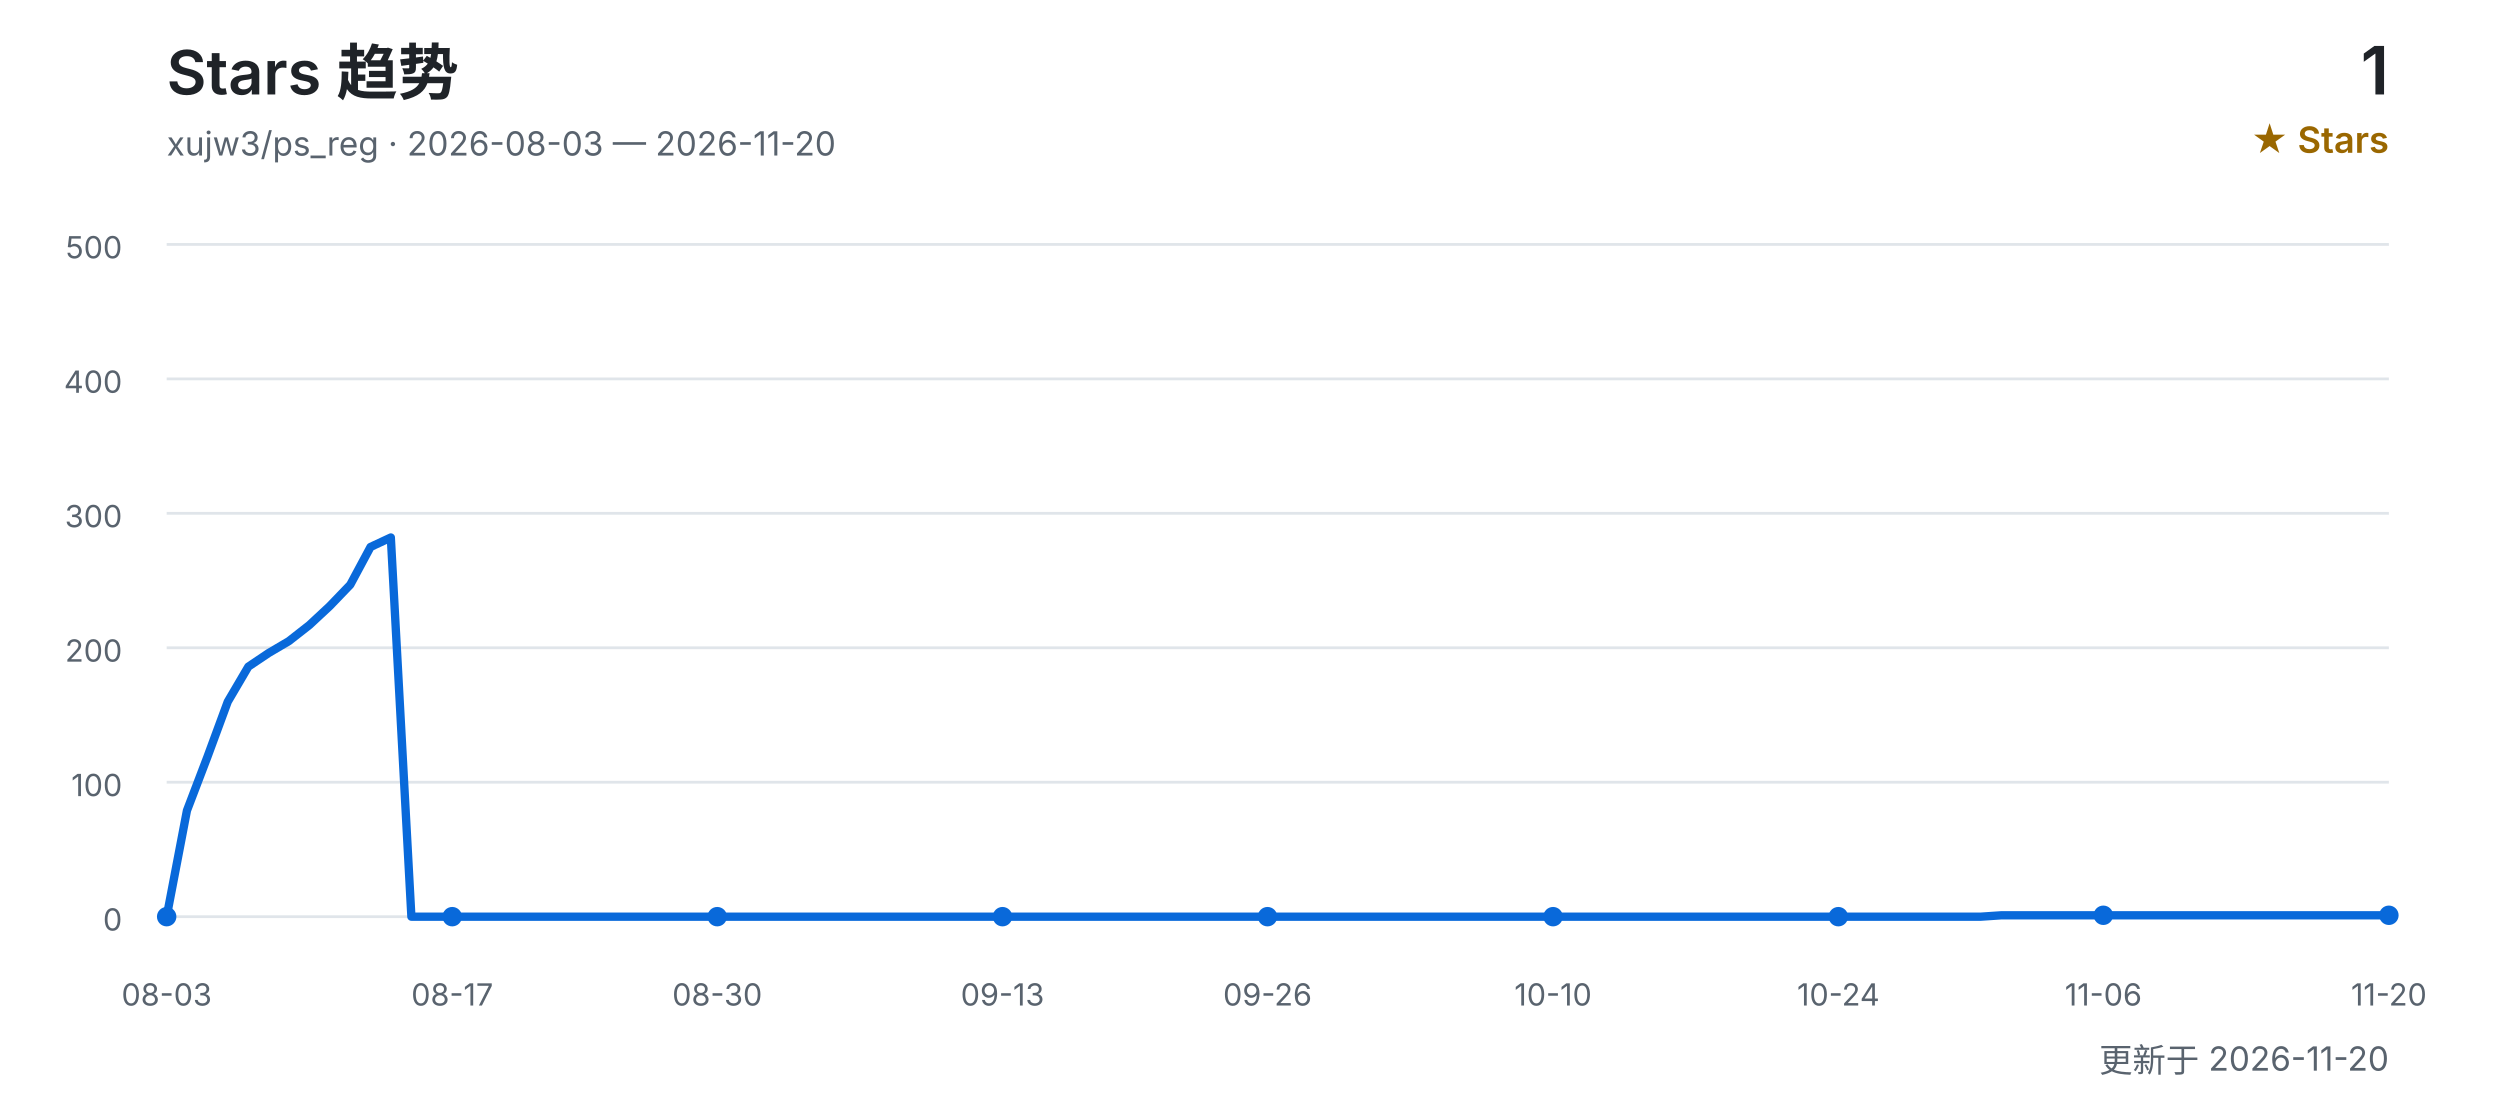
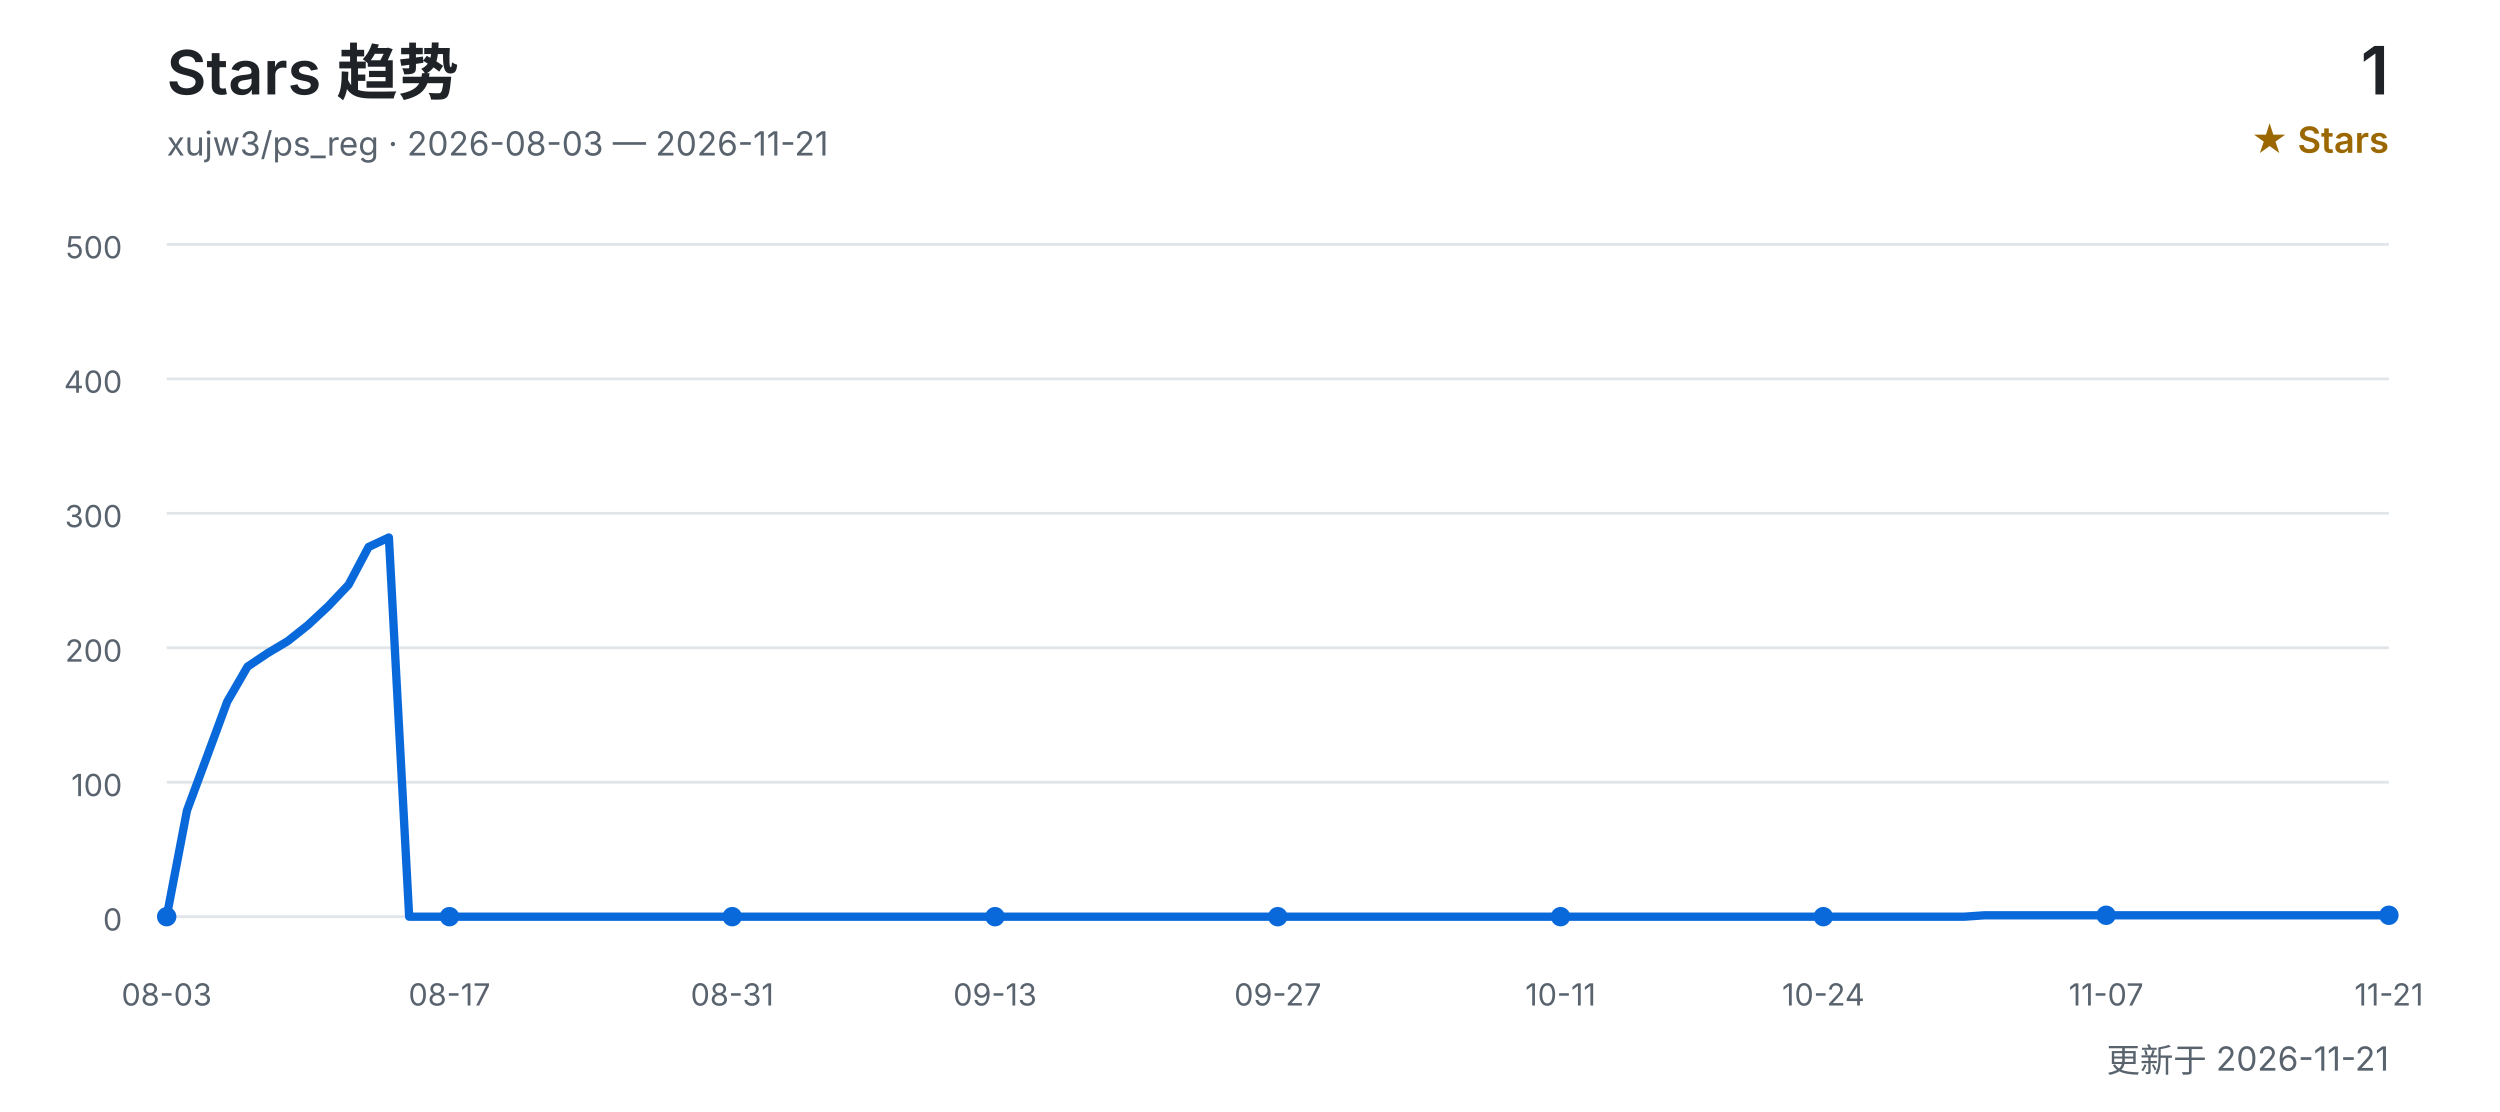
<svg xmlns="http://www.w3.org/2000/svg" width="900" height="400" viewBox="0 0 900 400" role="img" aria-labelledby="title desc">
  <defs>
    <style>
      text { font-family: Inter, "Segoe UI", Arial, "Noto Sans CJK SC", sans-serif; }
      .title { fill: #1f2328; font-size: 22px; font-weight: 600; }
      .subtitle { fill: #59636e; font-size: 12px; }
      .count { fill: #1f2328; font-size: 24px; font-weight: 600; }
      .count-label { fill: #9a6700; font-size: 13px; font-weight: 600; }
      .grid { stroke: #d0d7de; stroke-width: 1; opacity: 0.65; }
      .axis { fill: #59636e; font-size: 11px; }
      .line { fill: none; stroke: #0969da; stroke-width: 3; stroke-linecap: round; stroke-linejoin: round; }
      .point { fill: #0969da; }
    </style>
  </defs>
  <text x="60" y="34" class="title">Stars 趋势</text>
-   <text x="60" y="56" class="subtitle">xujw3/ps_reg · 2026-08-03 — 2026-11-20</text>
+   <text x="60" y="56" class="subtitle">xujw3/ps_reg · 2026-08-03 — 2026-11-21</text>
  <text x="860" y="34" class="count" text-anchor="end">1</text>
  <text x="860" y="55" class="count-label" text-anchor="end">★ Stars</text>
  <line x1="60" y1="330.0" x2="860" y2="330.0" class="grid" />
  <text x="44" y="335.0" class="axis" text-anchor="end">0</text>
  <line x1="60" y1="281.6" x2="860" y2="281.6" class="grid" />
  <text x="44" y="286.6" class="axis" text-anchor="end">100</text>
  <line x1="60" y1="233.2" x2="860" y2="233.2" class="grid" />
  <text x="44" y="238.2" class="axis" text-anchor="end">200</text>
  <line x1="60" y1="184.8" x2="860" y2="184.8" class="grid" />
  <text x="44" y="189.8" class="axis" text-anchor="end">300</text>
  <line x1="60" y1="136.4" x2="860" y2="136.4" class="grid" />
  <text x="44" y="141.4" class="axis" text-anchor="end">400</text>
  <line x1="60" y1="88.0" x2="860" y2="88.0" class="grid" />
  <text x="44" y="93.0" class="axis" text-anchor="end">500</text>
-   <polyline points="60.0,330.0 67.3,291.8 74.7,272.4 82.0,252.6 89.4,240.0 96.7,235.1 104.0,230.8 111.4,225.0 118.7,218.2 126.1,210.5 133.4,196.9 140.7,193.5 148.1,330.0 155.4,330.0 162.8,330.0 170.1,330.0 177.4,330.0 184.8,330.0 192.1,330.0 199.4,330.0 206.8,330.0 214.1,330.0 221.5,330.0 228.8,330.0 236.1,330.0 243.5,330.0 250.8,330.0 258.2,330.0 265.5,330.0 272.8,330.0 280.2,330.0 287.5,330.0 294.9,330.0 302.2,330.0 309.5,330.0 316.9,330.0 324.2,330.0 331.6,330.0 338.9,330.0 346.2,330.0 353.6,330.0 360.9,330.0 368.3,330.0 375.6,330.0 382.9,330.0 390.3,330.0 397.6,330.0 405.0,330.0 412.3,330.0 419.6,330.0 427.0,330.0 434.3,330.0 441.7,330.0 449.0,330.0 456.3,330.0 463.7,330.0 471.0,330.0 478.3,330.0 485.7,330.0 493.0,330.0 500.4,330.0 507.7,330.0 515.0,330.0 522.4,330.0 529.7,330.0 537.1,330.0 544.4,330.0 551.7,330.0 559.1,330.0 566.4,330.0 573.8,330.0 581.1,330.0 588.4,330.0 595.8,330.0 603.1,330.0 610.5,330.0 617.8,330.0 625.1,330.0 632.5,330.0 639.8,330.0 647.2,330.0 654.5,330.0 661.8,330.0 669.2,330.0 676.5,330.0 683.9,330.0 691.2,330.0 698.5,330.0 705.9,330.0 713.2,330.0 720.6,329.5 727.9,329.5 735.2,329.5 742.6,329.5 749.9,329.5 757.2,329.5 764.6,329.5 771.9,329.5 779.3,329.5 786.6,329.5 793.9,329.5 801.3,329.5 808.6,329.5 816.0,329.5 823.3,329.5 830.6,329.5 838.0,329.5 845.3,329.5 852.7,329.5 860.0,329.5" class="line" />
+   <polyline points="60.0,330.0 67.3,291.8 74.5,272.4 81.8,252.6 89.1,240.0 96.4,235.1 103.6,230.8 110.9,225.0 118.2,218.2 125.5,210.5 132.7,196.9 140.0,193.5 147.3,330.0 154.5,330.0 161.8,330.0 169.1,330.0 176.4,330.0 183.6,330.0 190.9,330.0 198.2,330.0 205.5,330.0 212.7,330.0 220.0,330.0 227.3,330.0 234.5,330.0 241.8,330.0 249.1,330.0 256.4,330.0 263.6,330.0 270.9,330.0 278.2,330.0 285.5,330.0 292.7,330.0 300.0,330.0 307.3,330.0 314.5,330.0 321.8,330.0 329.1,330.0 336.4,330.0 343.6,330.0 350.9,330.0 358.2,330.0 365.5,330.0 372.7,330.0 380.0,330.0 387.3,330.0 394.5,330.0 401.8,330.0 409.1,330.0 416.4,330.0 423.6,330.0 430.9,330.0 438.2,330.0 445.5,330.0 452.7,330.0 460.0,330.0 467.3,330.0 474.5,330.0 481.8,330.0 489.1,330.0 496.4,330.0 503.6,330.0 510.9,330.0 518.2,330.0 525.5,330.0 532.7,330.0 540.0,330.0 547.3,330.0 554.5,330.0 561.8,330.0 569.1,330.0 576.4,330.0 583.6,330.0 590.9,330.0 598.2,330.0 605.5,330.0 612.7,330.0 620.0,330.0 627.3,330.0 634.5,330.0 641.8,330.0 649.1,330.0 656.4,330.0 663.6,330.0 670.9,330.0 678.2,330.0 685.5,330.0 692.7,330.0 700.0,330.0 707.3,330.0 714.5,329.5 721.8,329.5 729.1,329.5 736.4,329.5 743.6,329.5 750.9,329.5 758.2,329.5 765.5,329.5 772.7,329.5 780.0,329.5 787.3,329.5 794.5,329.5 801.8,329.5 809.1,329.5 816.4,329.5 823.6,329.5 830.9,329.5 838.2,329.5 845.5,329.5 852.7,329.5 860.0,329.5" class="line" />
  <text x="60.0" y="362" class="axis" text-anchor="middle">08-03</text>
  <circle cx="60.0" cy="330.0" r="3.5" class="point" />
-   <text x="162.8" y="362" class="axis" text-anchor="middle">08-17</text>
-   <circle cx="162.8" cy="330.0" r="3.5" class="point" />
-   <text x="258.2" y="362" class="axis" text-anchor="middle">08-30</text>
-   <circle cx="258.2" cy="330.0" r="3.5" class="point" />
-   <text x="360.9" y="362" class="axis" text-anchor="middle">09-13</text>
-   <circle cx="360.9" cy="330.0" r="3.5" class="point" />
-   <text x="456.3" y="362" class="axis" text-anchor="middle">09-26</text>
-   <circle cx="456.3" cy="330.0" r="3.5" class="point" />
-   <text x="559.1" y="362" class="axis" text-anchor="middle">10-10</text>
-   <circle cx="559.1" cy="330.0" r="3.5" class="point" />
-   <text x="661.8" y="362" class="axis" text-anchor="middle">10-24</text>
-   <circle cx="661.8" cy="330.0" r="3.5" class="point" />
-   <text x="757.2" y="362" class="axis" text-anchor="middle">11-06</text>
-   <circle cx="757.2" cy="329.5" r="3.5" class="point" />
-   <text x="860.0" y="362" class="axis" text-anchor="middle">11-20</text>
+   <text x="161.8" y="362" class="axis" text-anchor="middle">08-17</text>
+   <circle cx="161.8" cy="330.0" r="3.5" class="point" />
+   <text x="263.6" y="362" class="axis" text-anchor="middle">08-31</text>
+   <circle cx="263.6" cy="330.0" r="3.5" class="point" />
+   <text x="358.2" y="362" class="axis" text-anchor="middle">09-13</text>
+   <circle cx="358.2" cy="330.0" r="3.5" class="point" />
+   <text x="460.0" y="362" class="axis" text-anchor="middle">09-27</text>
+   <circle cx="460.0" cy="330.0" r="3.5" class="point" />
+   <text x="561.8" y="362" class="axis" text-anchor="middle">10-11</text>
+   <circle cx="561.8" cy="330.0" r="3.5" class="point" />
+   <text x="656.4" y="362" class="axis" text-anchor="middle">10-24</text>
+   <circle cx="656.4" cy="330.0" r="3.5" class="point" />
+   <text x="758.2" y="362" class="axis" text-anchor="middle">11-07</text>
+   <circle cx="758.2" cy="329.5" r="3.5" class="point" />
+   <text x="860.0" y="362" class="axis" text-anchor="middle">11-21</text>
  <circle cx="860.0" cy="329.5" r="3.5" class="point" />
-   <text x="860" y="386" class="subtitle" text-anchor="end">更新于 2026-11-20</text>
+   <text x="860" y="386" class="subtitle" text-anchor="end">更新于 2026-11-21</text>
</svg>
